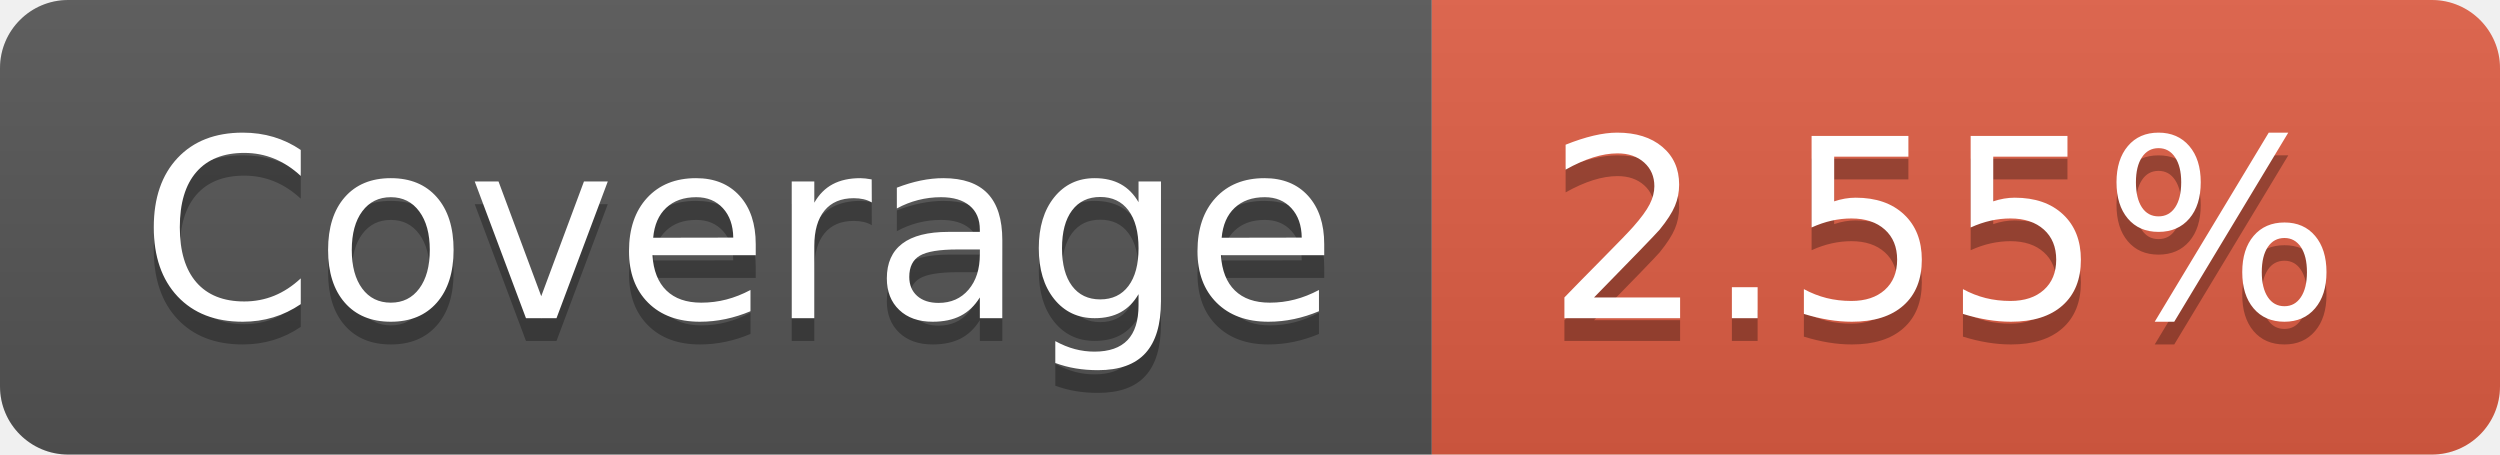
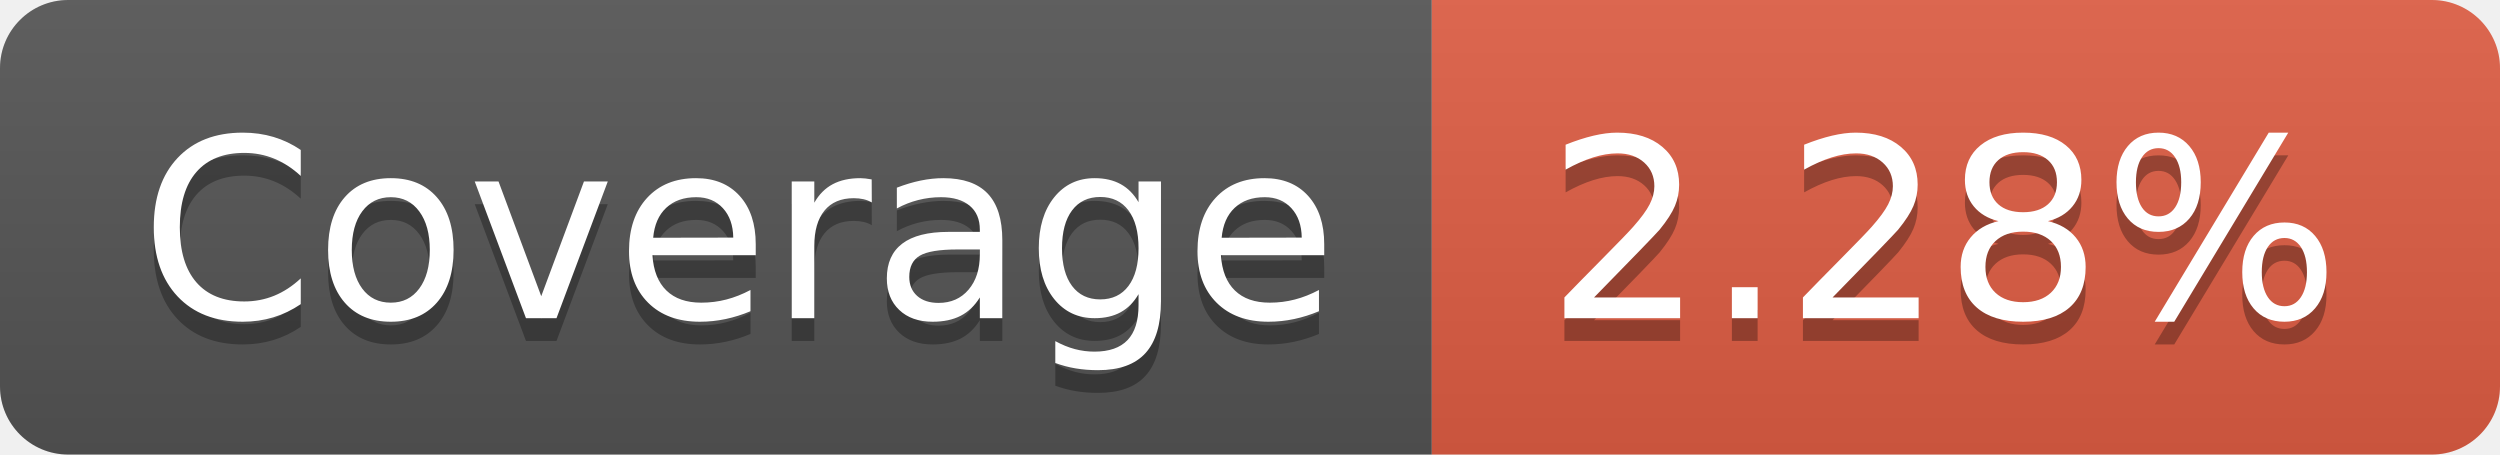
- <svg xmlns="http://www.w3.org/2000/svg" width="110" height="20" role="img" aria-label="Coverage: 2.55%">
+ <svg xmlns="http://www.w3.org/2000/svg" width="110" height="20" role="img" aria-label="Coverage: 2.28%">
  <linearGradient id="s" x2="0" y2="100%">
    <stop offset="0" stop-color="#bbb" stop-opacity=".1" />
    <stop offset="1" stop-opacity=".1" />
  </linearGradient>
  <clipPath id="r">
    <rect width="110" height="20" rx="3" fill="#fff" />
  </clipPath>
  <g clip-path="url(#r)">
    <rect width="63" height="20" fill="#555" />
    <rect x="63" width="47" height="20" fill="#e05d44" />
    <rect width="110" height="20" fill="url(#s)" />
  </g>
  <g fill="#fff" text-anchor="middle" font-family="Verdana,Geneva,DejaVu Sans,sans-serif" text-rendering="geometricPrecision" font-size="110">
    <text aria-hidden="true" x="325" y="150" fill="#010101" fill-opacity=".3" transform="scale(.1)" textLength="530">Coverage</text>
    <text x="325" y="140" transform="scale(.1)" fill="#fff" textLength="530">Coverage</text>
-     <text aria-hidden="true" x="855" y="150" fill="#010101" fill-opacity=".3" transform="scale(.1)" textLength="370">2.55%</text>
-     <text x="855" y="140" transform="scale(.1)" fill="#fff" textLength="370">2.55%</text>
+     <text aria-hidden="true" x="855" y="150" fill="#010101" fill-opacity=".3" transform="scale(.1)" textLength="370">2.28%</text>
+     <text x="855" y="140" transform="scale(.1)" fill="#fff" textLength="370">2.28%</text>
  </g>
</svg>
